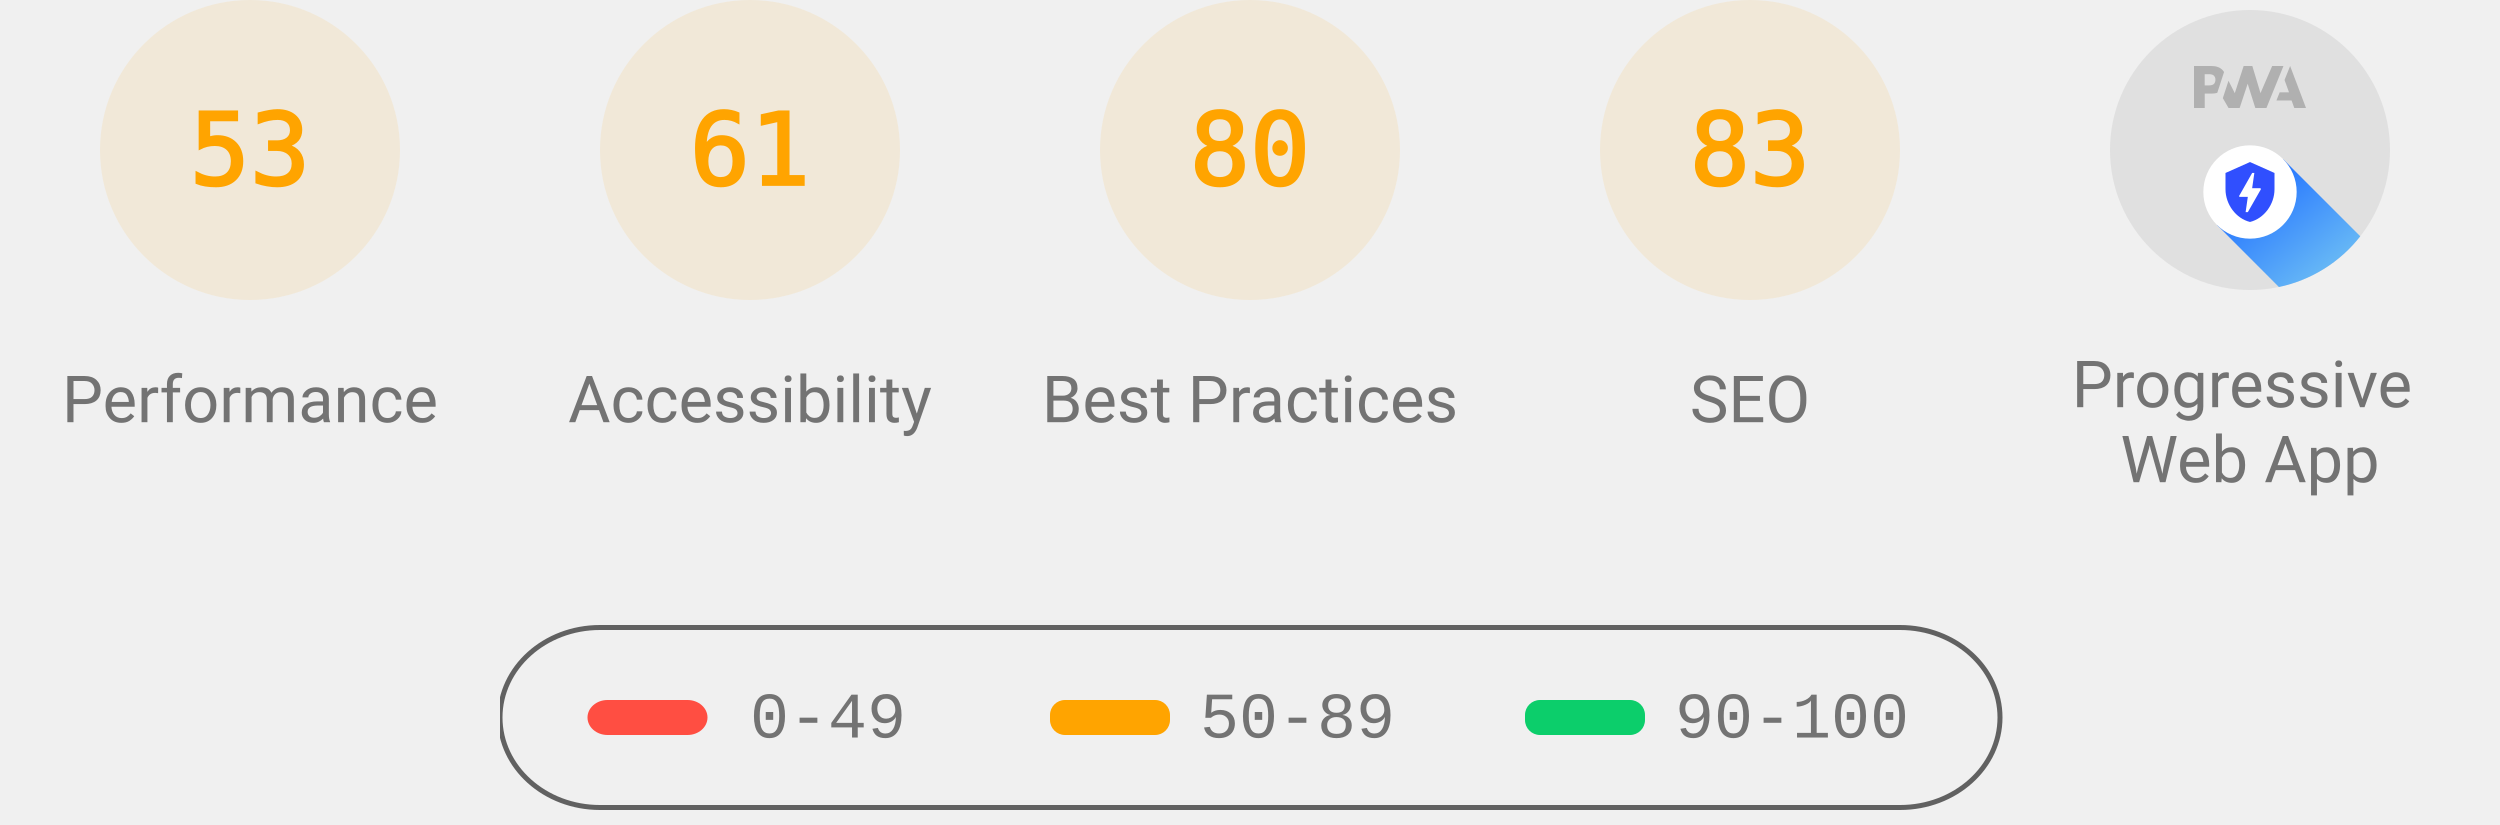
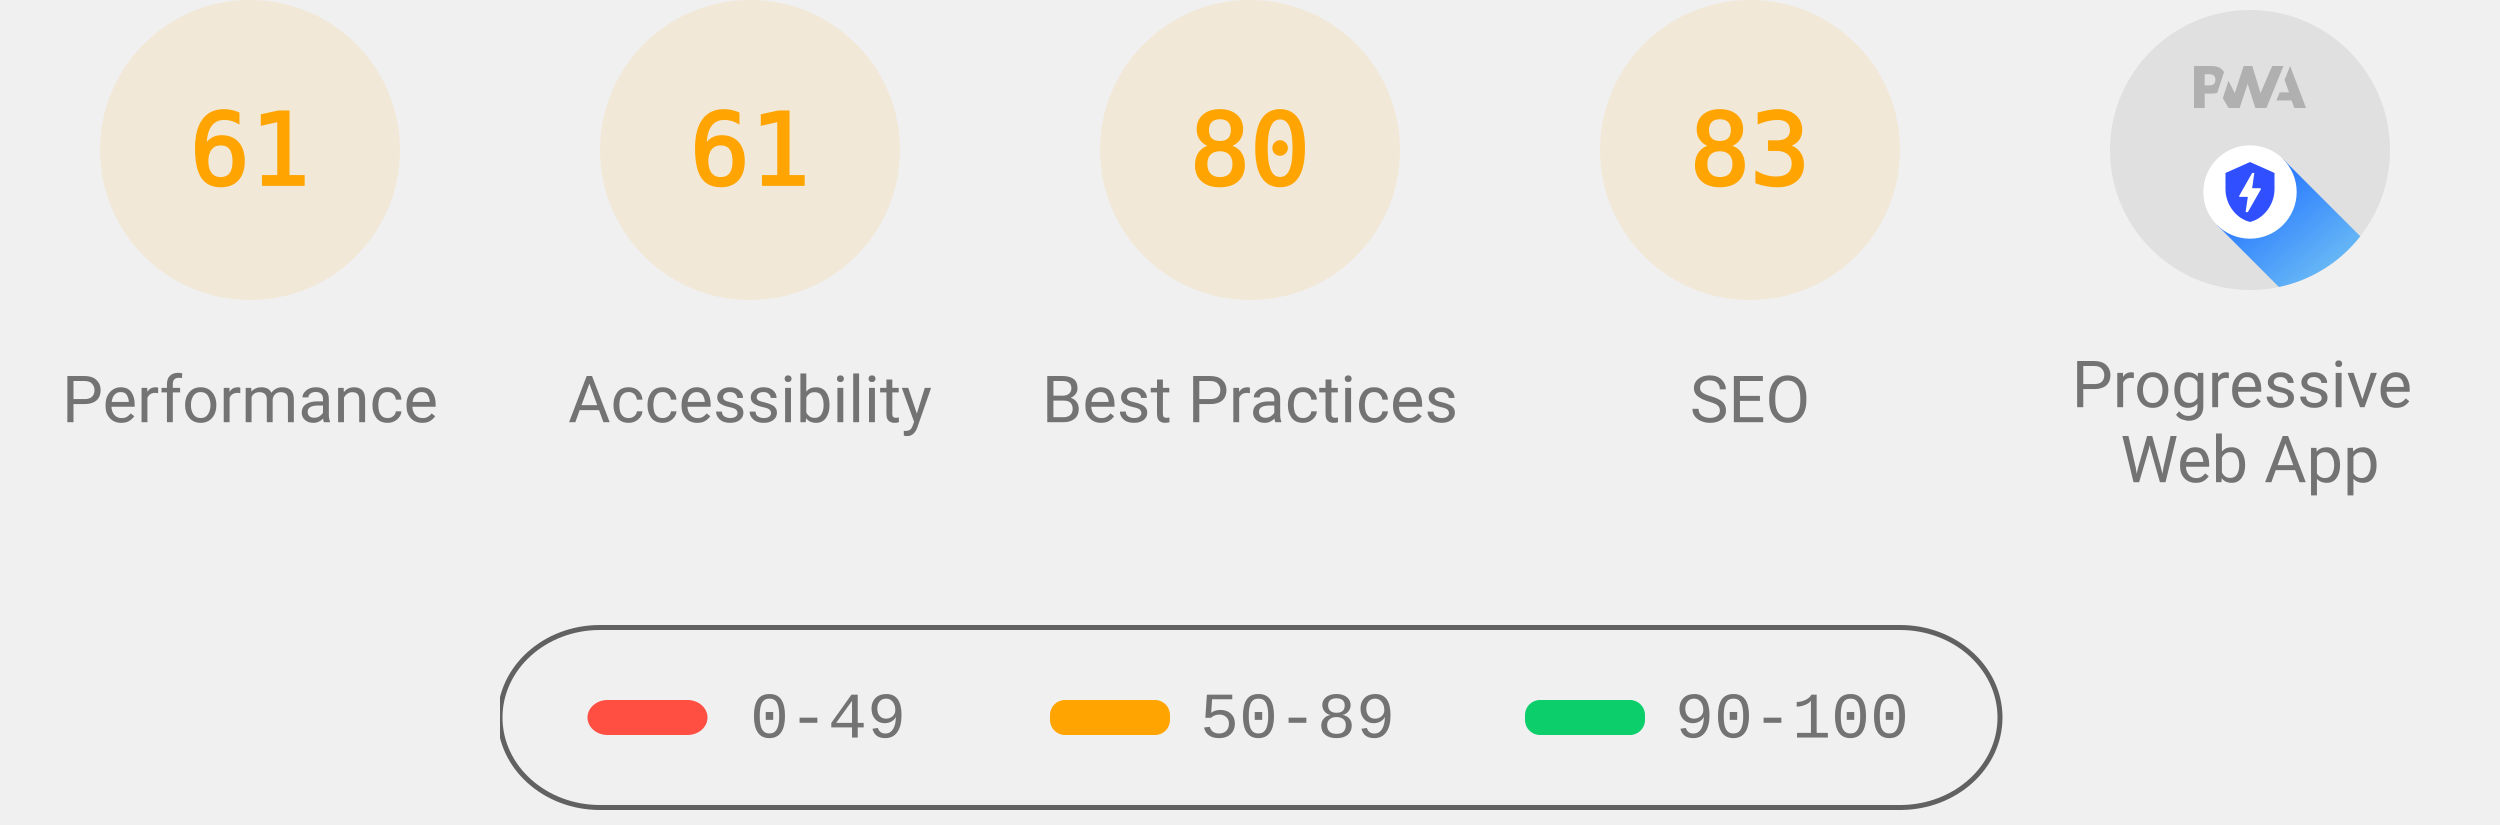
<svg xmlns="http://www.w3.org/2000/svg" class="theme--agnostic" fill="none" width="1000" height="330">
  <style>
			.gauge-base {
				opacity: 0.1
			}

			.gauge-arc {
				fill: none;
				animation-delay: 250ms;
				stroke-linecap: round;
				transform: rotate(-90deg);
				transform-origin: 100px 60px;
				animation: load-gauge 1s ease forwards
			}

			.guage-text {
				font-size: 40px;
				font-family: monospace;
				text-align: center
			}

			.guage-red {
				color: #ff4e42;
				fill: #ff4e42;
				stroke: #ff4e42
			}
			.guage-orange {
				color: #ffa400;
				fill: #ffa400;
				stroke: #ffa400
			}
			.guage-green {
				color: #0cce6b;
				fill: #0cce6b;
				stroke: #0cce6b
			}
			.theme--agnostic .guage-undefined {
				color: #5c5c5c;
				fill: #5c5c5c;
				stroke: #5c5c5c
			}
			.theme--light .guage-undefined {
				color: #1e1e1e;
				fill: #1e1e1e;
				stroke: #1e1e1e
			}
			.theme--dark .guage-undefined {
				color: #f5f5f5;
				fill: #f5f5f5;
				stroke: #f5f5f5
			}

			.guage-title {
				stroke: none;
				font-size: 26px;
				line-height: 26px;
				font-family: Roboto, Halvetica, Arial, sans-serif
			}
			.metric.guage-title {
				font-family: 'Courier New', Courier, monospace
			}
			.theme--agnostic .guage-title {
				color: #737373;
				fill: #737373
			}
			.theme--light .guage-title {
				color: #212121;
				fill: #212121
			}
			.theme--dark .guage-title {
				color: #f5f5f5;
				fill: #f5f5f5
			}

			@keyframes load-gauge {
				from {
					stroke-dasharray: 0 352.858
				}
			}
			.lh-gauge--pwa__disc {
				fill: #e0e0e0
			}
			.lh-gauge--pwa__logo {
				position: relative;
				fill: #b0b0b0
			}
			.lh-gauge--pwa__invisible {
				display: none
			}
			.lh-gauge--pwa__visible {
				display: inline
			}
			.guage-invisible {
				display: none
			}
			.lh-gauge--pwa__logo--primary-color {
				fill: #304ffe
			}
			.theme--agnostic .lh-gauge--pwa__logo--secondary-color {
				fill: #787878
			}
			.theme--light .lh-gauge--pwa__logo--secondary-color {
				fill: #3d3d3d
			}
			.theme--dark .lh-gauge--pwa__logo--secondary-color {
				fill: #d8b6b6
			}
			.theme--light #svg_2 {
				stroke: #00000022
			}
			.theme--agnostic #svg_2 {
				stroke: #616161
			}
			.theme--light #svg_2 {
				stroke: #00000022
			}
			.theme--dark #svg_2 {
				stroke: #f5f5f566
			}
		</style>
  <svg class="guage-div guage-perf guage-orange" viewBox="0 0 200 200" width="200" height="200" x="0" y="0">
    <circle class="gauge-base" r="56" cx="100" cy="60" stroke-width="8" />
-     <circle class="gauge-arc guage-arc-1" r="56" cx="100" cy="60" stroke-width="8" style="stroke-dasharray: 186.485, 351.858;" />
-     <text class="guage-text" x="100px" y="60px" alignment-baseline="central" dominant-baseline="central" text-anchor="middle">53</text>
+     <circle class="gauge-arc guage-arc-1" r="56" cx="100" cy="60" stroke-width="8" style="stroke-dasharray: 214.633, 351.858;" />
+     <text class="guage-text" x="100px" y="60px" alignment-baseline="central" dominant-baseline="central" text-anchor="middle">61</text>
    <text class="guage-title" x="100px" y="160px" alignment-baseline="central" dominant-baseline="central" text-anchor="middle">Performance</text>
  </svg>
  <svg class="guage-div guage-acc guage-orange" viewBox="0 0 200 200" width="200" height="200" x="200" y="0">
    <circle class="gauge-base" r="56" cx="100" cy="60" stroke-width="8" />
    <circle class="gauge-arc guage-arc-2" r="56" cx="100" cy="60" stroke-width="8" style="stroke-dasharray: 214.633, 351.858;" />
    <text class="guage-text" x="100px" y="60px" alignment-baseline="central" dominant-baseline="central" text-anchor="middle">61</text>
    <text class="guage-title" x="100px" y="160px" alignment-baseline="central" dominant-baseline="central" text-anchor="middle">Accessibility</text>
  </svg>
  <svg class="guage-div guage-best guage-orange" viewBox="0 0 200 200" width="200" height="200" x="400" y="0">
    <circle class="gauge-base" r="56" cx="100" cy="60" stroke-width="8" />
    <circle class="gauge-arc guage-arc-3" r="56" cx="100" cy="60" stroke-width="8" style="stroke-dasharray: 281.486, 351.858;" />
    <text class="guage-text" x="100px" y="60px" alignment-baseline="central" dominant-baseline="central" text-anchor="middle">80</text>
    <text class="guage-title" x="100px" y="160px" alignment-baseline="central" dominant-baseline="central" text-anchor="middle">Best Practices</text>
  </svg>
  <svg class="guage-div guage-seo guage-orange" viewBox="0 0 200 200" width="200" height="200" x="600" y="0">
    <circle class="gauge-base" r="56" cx="100" cy="60" stroke-width="8" />
    <circle class="gauge-arc guage-arc-4" r="56" cx="100" cy="60" stroke-width="8" style="stroke-dasharray: 292.042, 351.858;" />
    <text class="guage-text" x="100px" y="60px" alignment-baseline="central" dominant-baseline="central" text-anchor="middle">83</text>
    <text class="guage-title" x="100px" y="160px" alignment-baseline="central" dominant-baseline="central" text-anchor="middle">SEO</text>
  </svg>
  <svg class="guage-div guage-pwa " viewBox="0 0 200 200" width="200" height="200" x="800" y="0">
    <svg viewBox="0 0 60 60" width="112" height="112" x="44" y="4">
      <defs>
        <linearGradient id="lh-gauge--pwa__check-circle__gradient-0" x1="50%" y1="0%" x2="50%" y2="100%">
          <stop stop-color="#00C852" offset="0%" />
          <stop stop-color="#009688" offset="100%" />
        </linearGradient>
        <linearGradient id="lh-gauge--pwa__installable__shadow-gradient-0" x1="76.056%" x2="24.111%" y1="82.995%" y2="24.735%">
          <stop stop-color="#A5D6A7" offset="0%" />
          <stop stop-color="#80CBC4" offset="100%" />
        </linearGradient>
        <linearGradient id="lh-gauge--pwa__fast-reliable__shadow-gradient-0" x1="76.056%" y1="82.995%" x2="25.678%" y2="26.493%">
          <stop stop-color="#64B5F6" offset="0%" />
          <stop stop-color="#2979FF" offset="100%" />
        </linearGradient>
        <g id="lh-gauge--pwa__fast-reliable-badge-0">
          <circle fill="#FFFFFF" cx="10" cy="10" r="10" />
          <path fill="#304FFE" d="M10 3.58l5.25 2.34v3.5c0 3.23-2.24 6.26-5.25 7-3.01-.74-5.25-3.77-5.25-7v-3.5L10 3.58zm-.47 10.74l2.76-4.83.03-.07c.04-.08 0-.24-.22-.24h-1.64l.47-3.26h-.47l-2.7 4.77c-.02.01.05-.1-.04.05-.09.16-.1.31.18.31h1.63l-.47 3.27h.47z" />
        </g>
        <g id="lh-gauge--pwa__installable-badge-0">
          <circle fill="#FFFFFF" cx="10" cy="10" r="10" />
          <path fill="#009688" d="M10 4.167A5.835 5.835 0 0 0 4.167 10 5.835 5.835 0 0 0 10 15.833 5.835 5.835 0 0 0 15.833 10 5.835 5.835 0 0 0 10 4.167zm2.917 6.416h-2.334v2.334H9.417v-2.334H7.083V9.417h2.334V7.083h1.166v2.334h2.334v1.166z" />
        </g>
      </defs>
      <g stroke="none" fill-rule="nonzero">
        <circle class="lh-gauge--pwa__disc" cx="30" cy="30" r="30" />
        <g class="lh-gauge--pwa__logo">
          <path d="M35.66 19.39l.7-1.75h2L37.4 15 38.6 12l3.4 9h-2.51l-.58-1.61z" />
          <path d="M33.52 21l3.65-9h-2.42l-2.5 5.82L30.5 12h-1.86l-1.9 5.82-1.35-2.65-1.21 3.72L25.4 21h2.38l1.72-5.2 1.64 5.2z" />
          <path fill-rule="nonzero" d="M20.3 17.91h1.48c.45 0 .85-.05 1.2-.15l.39-1.18 1.07-3.3a2.64 2.64 0 0 0-.28-.37c-.55-.6-1.36-.91-2.42-.91H18v9h2.3V17.9zm1.96-3.84c.22.22.33.5.33.87 0 .36-.1.65-.29.87-.2.23-.59.35-1.15.35h-.86v-2.41h.87c.52 0 .89.1 1.1.32z" />
        </g>
        <rect class="lh-gauge--pwa__component lh-gauge--pwa__na-line lh-gauge--pwa__invisible" fill="#FFFFFF" x="20" y="32" width="20" height="4" rx="2" />
        <g class="lh-gauge--pwa__component lh-gauge--pwa__fast-reliable-badge lh-gauge--pwa__visible" transform="translate(20, 29)">
          <path fill="url(#lh-gauge--pwa__fast-reliable__shadow-gradient-0)" d="M33.63 19.49A30 30 0 0 1 16.2 30.36L3 17.14 17.14 3l16.49 16.49z" />
          <use href="#lh-gauge--pwa__fast-reliable-badge-0" />
        </g>
        <g class="lh-gauge--pwa__component lh-gauge--pwa__installable-badge lh-gauge--pwa__invisible" transform="translate(20, 29)">
          <path fill="url(#lh-gauge--pwa__installable__shadow-gradient-0)" d="M33.629 19.487c-4.272 5.453-10.391 9.39-17.415 10.869L3 17.142 17.142 3 33.63 19.487z" />
          <use href="#lh-gauge--pwa__installable-badge-0" />
        </g>
        <g class="lh-gauge--pwa__component lh-gauge--pwa__fast-reliable-installable-badges lh-gauge--pwa__invisible">
          <g transform="translate(8, 29)">
            <path fill="url(#lh-gauge--pwa__fast-reliable__shadow-gradient-0)" d="M16.321 30.463L3 17.143 17.142 3l22.365 22.365A29.864 29.864 0 0 1 22 31c-1.942 0-3.84-.184-5.679-.537z" />
            <use href="#lh-gauge--pwa__fast-reliable-badge-0" />
          </g>
          <g transform="translate(32, 29)">
            <path fill="url(#lh-gauge--pwa__installable__shadow-gradient-0)" d="M25.982 11.84a30.107 30.107 0 0 1-13.08 15.203L3 17.143 17.142 3l8.84 8.84z" />
            <use href="#lh-gauge--pwa__installable-badge-0" />
          </g>
        </g>
        <g class="lh-gauge--pwa__component lh-gauge--pwa__check-circle lh-gauge--pwa__invisible" transform="translate(18, 28)">
          <circle fill="#FFFFFF" cx="12" cy="12" r="12" />
          <path fill="url(#lh-gauge--pwa__check-circle__gradient-0)" d="M12 2a10 10 0 1 0 0 20 10 10 0 0 0 0-20zm-2 15l-5-5 1.41-1.41L10 14.17l7.59-7.59L19 8l-9 9z" />
        </g>
      </g>
    </svg>
    <text class="guage-title" y="160px" alignment-baseline="central" dominant-baseline="central" text-anchor="middle">
      <tspan x="100px" dy="-6px">Progressive</tspan>
      <tspan x="100px" dy="30px">Web App</tspan>
    </text>
  </svg>
  <svg width="604" height="76" x="200" y="250">
    <g>
      <rect fill="none" id="canvas_background" height="80" width="604" y="-1" x="-1" />
      <g display="none" overflow="visible" y="0" x="0" height="100%" width="100%" id="canvasGrid">
        <rect fill="url(#gridpattern)" stroke-width="0" y="0" x="0" height="100%" width="100%" />
      </g>
    </g>
    <g>
      <rect fill-opacity="0" stroke-width="2" rx="40" id="svg_2" height="72" width="600" y="1" x="0" fill="#000000" />
      <rect stroke="#000" rx="8" id="svg_3" height="14" width="48" y="30" x="35" stroke-opacity="null" stroke-width="0" fill="#ff4e42" />
      <rect stroke="#000" rx="6" id="svg_4" height="14" width="48" y="30" x="220" stroke-opacity="null" stroke-width="0" fill="#ffa400" />
      <rect stroke="#000" rx="6" id="svg_5" height="14" width="48" y="30" x="410" stroke-opacity="null" stroke-width="0" fill="#0cce6b" />
      <text class="metric guage-title" xml:space="preserve" text-anchor="start" font-size="26" id="svg_6" y="45" x="100" stroke-opacity="null" stroke-width="0" stroke="#000">0-49</text>
      <text class="metric guage-title" xml:space="preserve" text-anchor="start" font-size="26" id="svg_7" y="45" x="280" stroke-opacity="null" stroke-width="0" stroke="#000">50-89</text>
      <text class="metric guage-title" xml:space="preserve" text-anchor="start" font-size="26" id="svg_8" y="45" x="470" stroke-opacity="null" stroke-width="0" stroke="#000">90-100</text>
    </g>
  </svg>
</svg>
